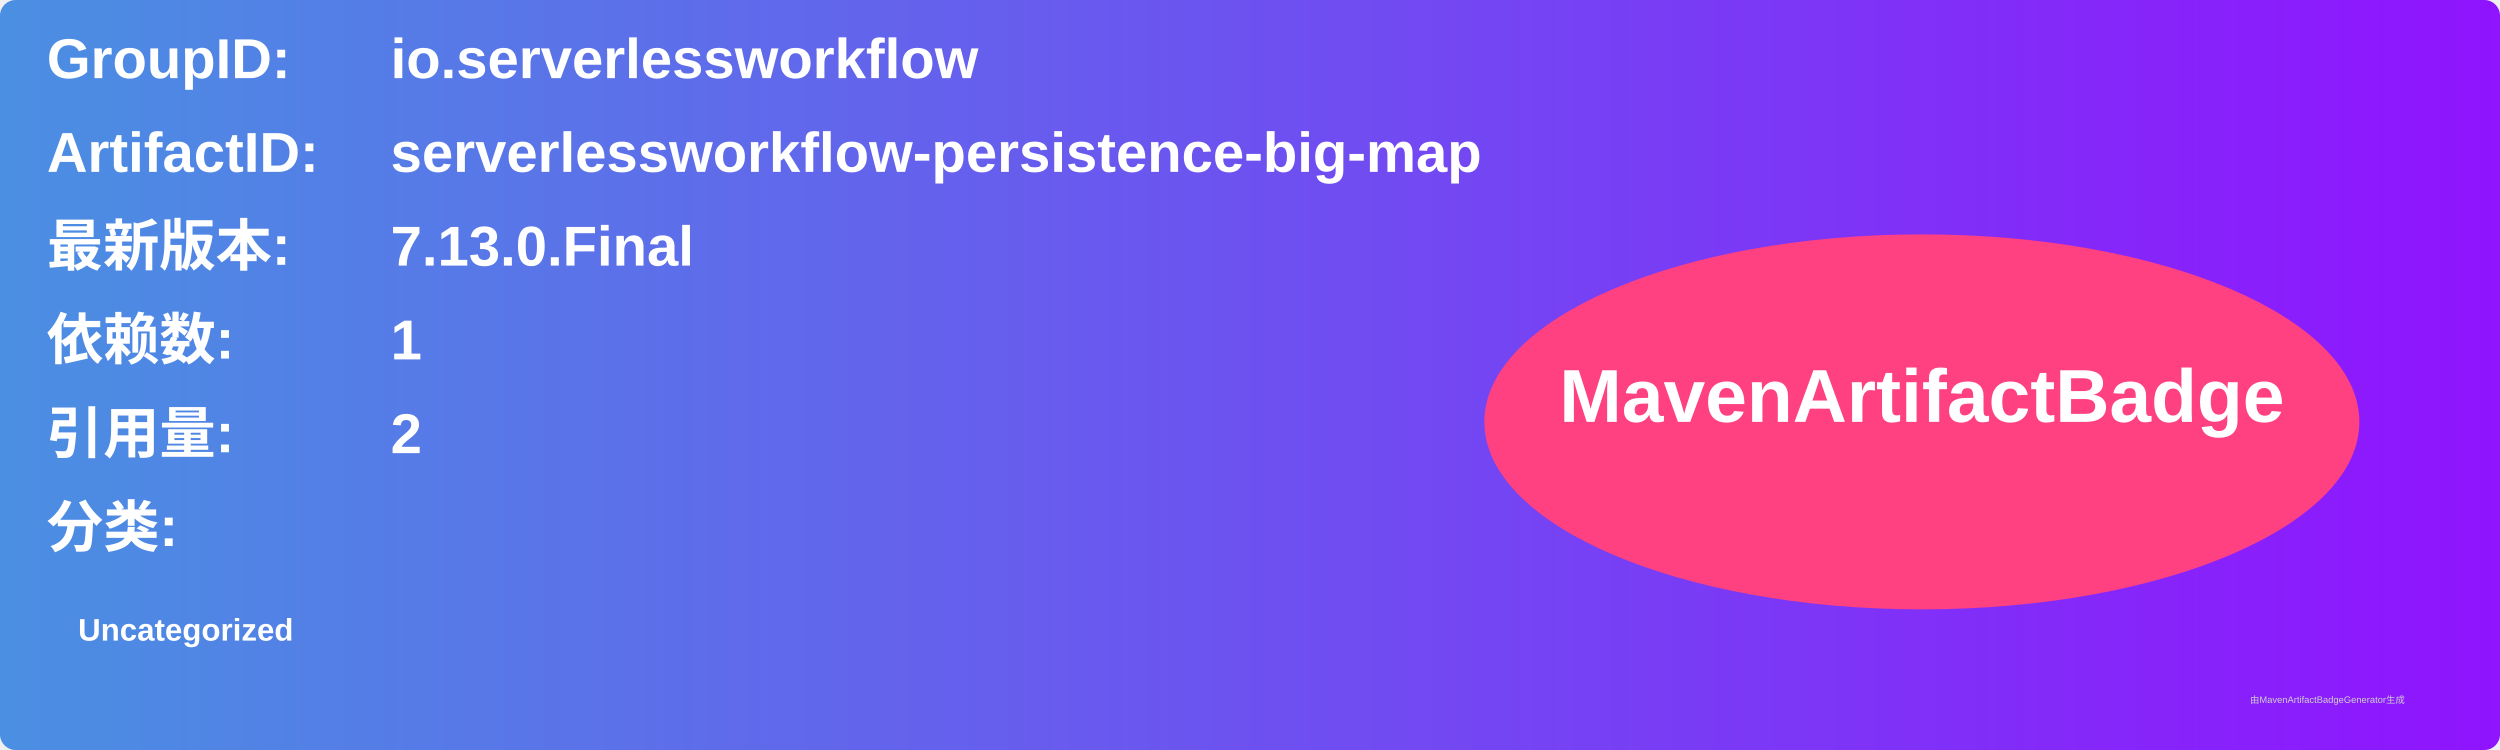
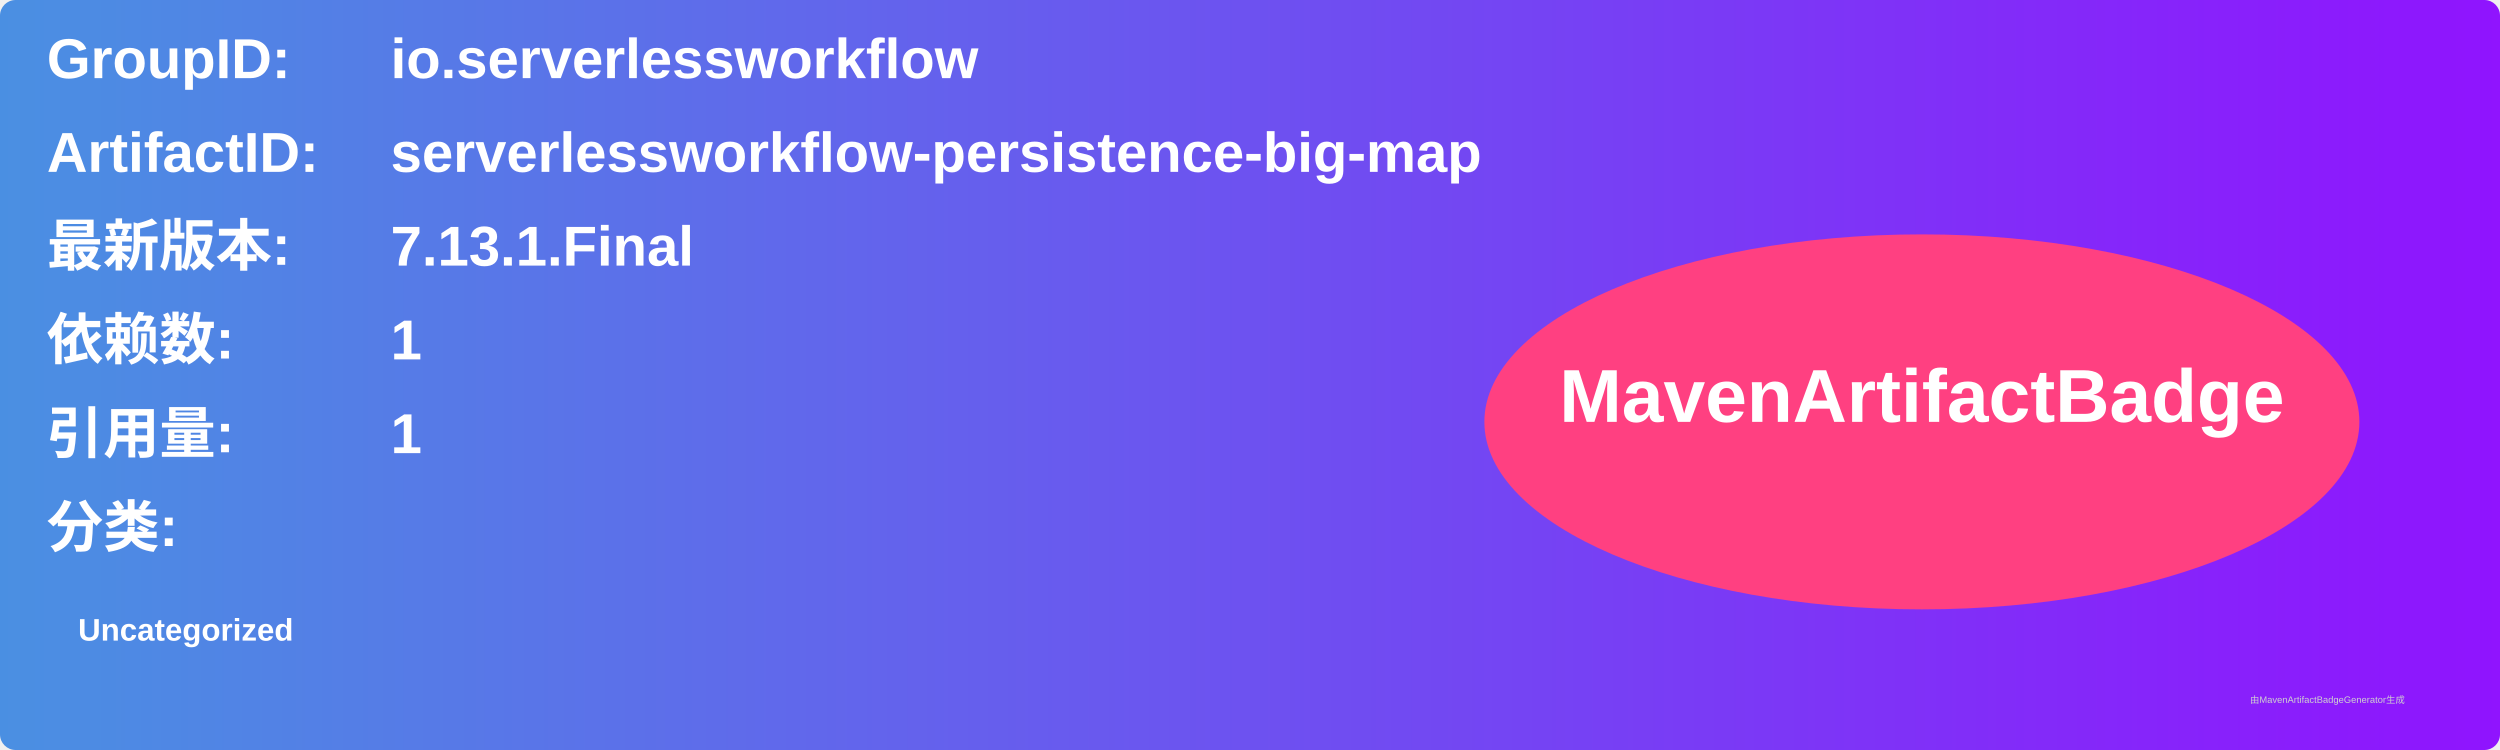
<svg xmlns="http://www.w3.org/2000/svg" width="800" height="240" viewBox="0 0 800 240">
  <linearGradient id="grad" x1="0%" y1="0%" x2="100%" y2="0%">
    <stop offset="0%" stop-color="#4a90e2" />
    <stop offset="100%" stop-color="#9013fe" />
  </linearGradient>
  <rect width="100%" height="100%" rx="5" ry="5" fill="url(#grad)" />
  <g transform="translate(15, 15)">
    <text x="0" y="10" font-family="Arial" font-size="18" fill="white" font-weight="bold" width="260">GroupID:</text>
    <text x="110" y="10" font-family="Arial" font-size="18" fill="white" font-weight="bold" width="460">io.serverlessworkflow</text>
    <text x="0" y="40" font-family="Arial" font-size="18" fill="white" font-weight="bold" width="260">ArtifactID:</text>
    <text x="110" y="40" font-family="Arial" font-size="18" fill="white" font-weight="bold" width="460">serverlessworkflow-persistence-big-map</text>
    <text x="0" y="70" font-family="Arial" font-size="18" fill="white" font-weight="bold">最新版本:</text>
    <text x="110" y="70" font-family="Arial" font-size="18" fill="white" font-weight="bold">
-       <tspan font-weight="bold">7.13.0.Final</tspan>
+       <tspan font-weight="bold">7.13.1.Final</tspan>
    </text>
    <text x="0" y="100" font-family="Arial" font-size="18" fill="white" font-weight="bold">依赖数: </text>
    <text x="110" y="100" font-family="Arial" font-size="18" fill="white">
      <tspan font-weight="bold">1</tspan>
    </text>
    <text x="0" y="130" font-family="Arial" font-size="18" fill="white" font-weight="bold">引用量: </text>
    <text x="110" y="130" font-family="Arial" font-size="18" fill="white">
-       <tspan font-weight="bold">2</tspan>
+       <tspan font-weight="bold">1</tspan>
    </text>
    <text x="0" y="160" font-family="Arial" font-size="18" fill="white" font-weight="bold">分类:</text>
    <text x="10" y="190" font-family="Arial" font-size="10" fill="white">
      <tspan font-weight="bold">Uncategorized</tspan>
    </text>
    <ellipse cx="600" cy="120" rx="140" ry="60" fill="#ff4081" />
    <text x="600" y="120" text-anchor="middle" font-family="Arial" font-size="24" fill="white" font-weight="bold">MavenArtifactBadge</text>
  </g>
  <text x="720" y="225" font-family="Arial" font-size="3" fill="#d0d0d0">由MavenArtifactBadgeGenerator生成</text>
</svg>
